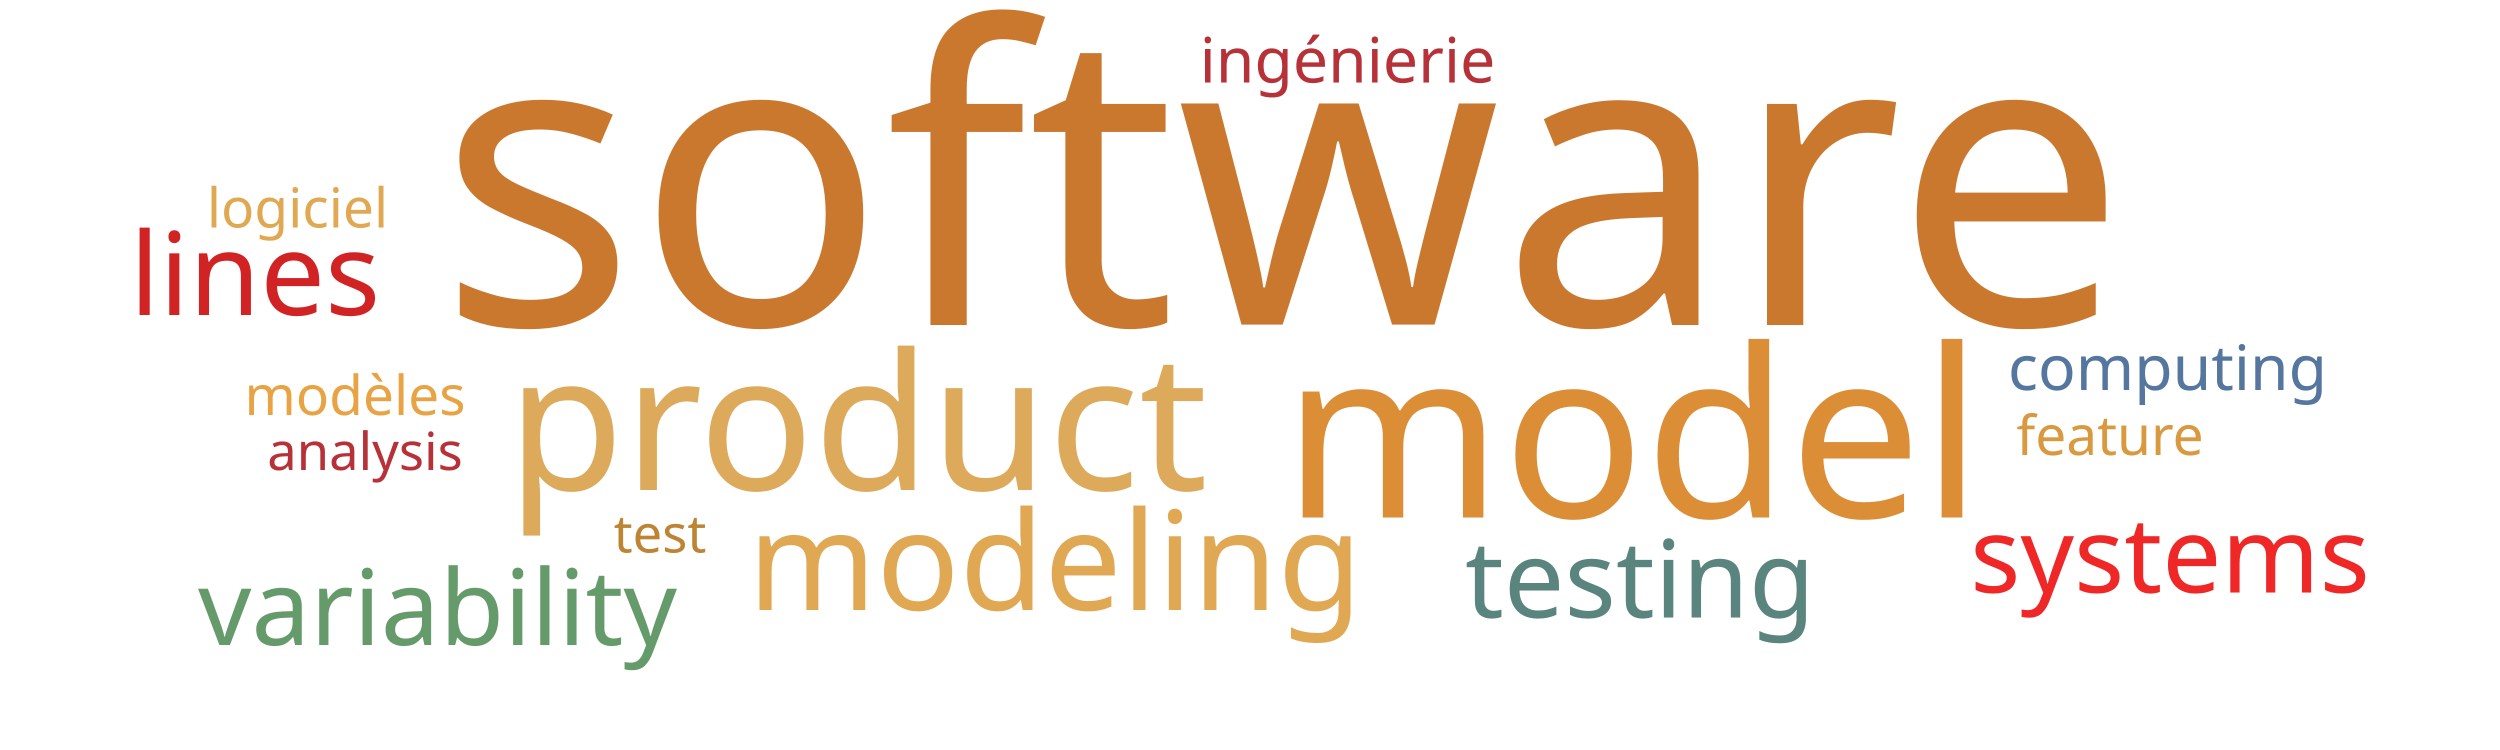
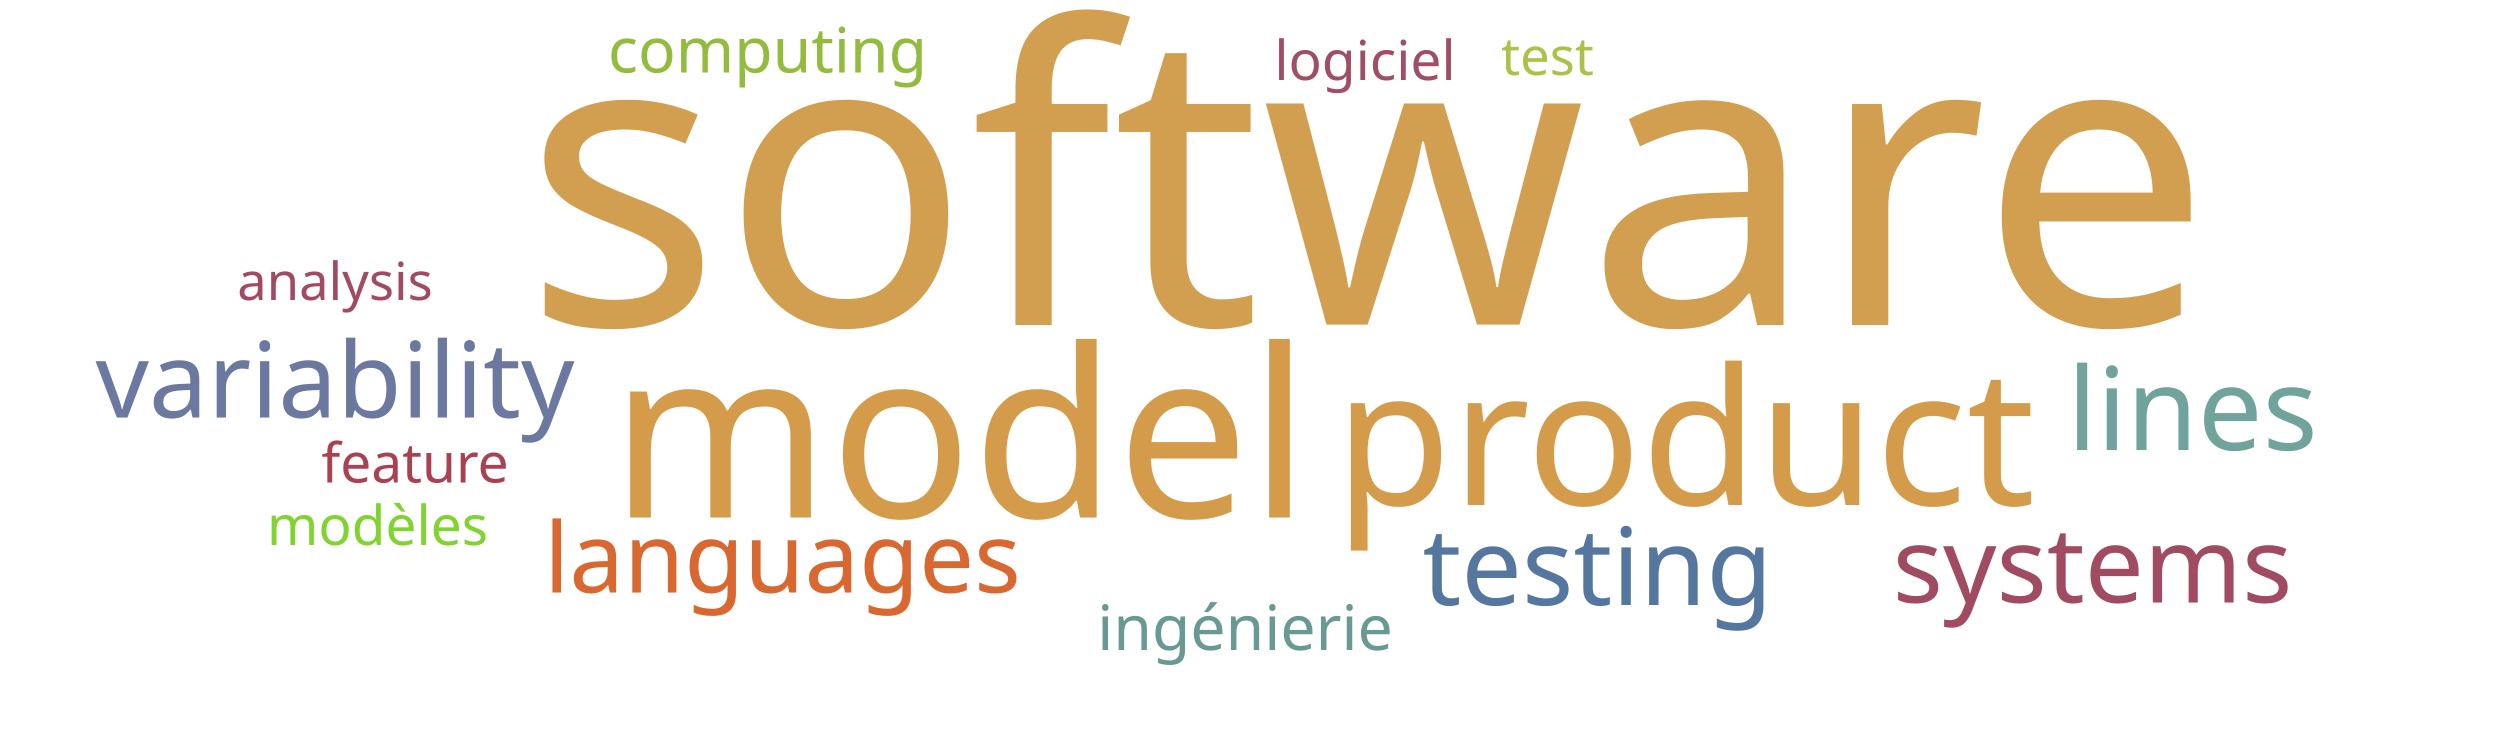
<svg xmlns="http://www.w3.org/2000/svg" width="1000" height="300">
  <g transform="translate(500, 150)">
-     <text text-anchor="middle" style="font-family: Impact; font-size: 165px; fill: #cb782f" transform="translate(13,-20)rotate(0)">software</text>
-     <text text-anchor="middle" style="font-family: Impact; font-size: 94px; fill: #dc8e37" transform="translate(153,57)rotate(0)">model</text>
-     <text text-anchor="middle" style="font-family: Impact; font-size: 76px; fill: #ddaa5c" transform="translate(-157,46)rotate(0)">product</text>
-     <text text-anchor="middle" style="font-family: Impact; font-size: 55px; fill: #e1a853" transform="translate(-78,94)rotate(0)">modeling</text>
-     <text text-anchor="middle" style="font-family: Impact; font-size: 46px; fill: #d12323" transform="translate(-398,-24)rotate(0)">lines</text>
-     <text text-anchor="middle" style="font-family: Impact; font-size: 43px; fill: #5a847e" transform="translate(156,97)rotate(0)">testing</text>
-     <text text-anchor="middle" style="font-family: Impact; font-size: 42px; fill: #659b6b" transform="translate(-325,108)rotate(0)">variability</text>
-     <text text-anchor="middle" style="font-family: Impact; font-size: 42px; fill: #ef2727" transform="translate(368,87)rotate(0)">systems</text>
-     <text text-anchor="middle" style="font-family: Impact; font-size: 25px; fill: #55769e" transform="translate(367,6)rotate(0)">computing</text>
-     <text text-anchor="middle" style="font-family: Impact; font-size: 25px; fill: #b63138" transform="translate(39,-117)rotate(0)">ingénierie</text>
-     <text text-anchor="middle" style="font-family: Impact; font-size: 22px; fill: #d8993f" transform="translate(344,32)rotate(0)">feature</text>
-     <text text-anchor="middle" style="font-family: Impact; font-size: 22px; fill: #e8a444" transform="translate(-358,16)rotate(0)">modèles</text>
-     <text text-anchor="middle" style="font-family: Impact; font-size: 22px; fill: #e0a852" transform="translate(-381,-59)rotate(0)">logiciel</text>
-     <text text-anchor="middle" style="font-family: Impact; font-size: 21px; fill: #b63138" transform="translate(-354,38)rotate(0)">analysis</text>
-     <text text-anchor="middle" style="font-family: Impact; font-size: 21px; fill: #bc8433" transform="translate(-236,71)rotate(0)">test</text>
+     <text text-anchor="middle" style="font-family: Impact; font-size: 165px; fill: #d19f4f" transform="translate(47,-20)rotate(0)">software</text>
+     <text text-anchor="middle" style="font-family: Impact; font-size: 94px; fill: #d49c4a" transform="translate(-116,57)rotate(0)">model</text>
+     <text text-anchor="middle" style="font-family: Impact; font-size: 76px; fill: #d49c4a" transform="translate(174,52)rotate(0)">product</text>
+     <text text-anchor="middle" style="font-family: Impact; font-size: 46px; fill: #6fa39c" transform="translate(377,30)rotate(0)">lines</text>
+     <text text-anchor="middle" style="font-family: Impact; font-size: 43px; fill: #55769e" transform="translate(139,92)rotate(0)">testing</text>
+     <text text-anchor="middle" style="font-family: Impact; font-size: 42px; fill: #6b789f" transform="translate(-366,17)rotate(0)">variability</text>
+     <text text-anchor="middle" style="font-family: Impact; font-size: 42px; fill: #a04b62" transform="translate(337,91)rotate(0)">systems</text>
+     <text text-anchor="middle" style="font-family: Impact; font-size: 39px; fill: #d8682f" transform="translate(-187,87)rotate(0)">languages</text>
+     <text text-anchor="middle" style="font-family: Impact; font-size: 25px; fill: #93bb3e" transform="translate(-193,-121)rotate(0)">computing</text>
+     <text text-anchor="middle" style="font-family: Impact; font-size: 25px; fill: #689993" transform="translate(-2,110)rotate(0)">ingénierie</text>
+     <text text-anchor="middle" style="font-family: Impact; font-size: 22px; fill: #a84152" transform="translate(-334,43)rotate(0)">feature</text>
+     <text text-anchor="middle" style="font-family: Impact; font-size: 22px; fill: #81d32f" transform="translate(-349,68)rotate(0)">modèles</text>
+     <text text-anchor="middle" style="font-family: Impact; font-size: 22px; fill: #9f4e66" transform="translate(46,-118)rotate(0)">logiciel</text>
+     <text text-anchor="middle" style="font-family: Impact; font-size: 21px; fill: #a04b62" transform="translate(-366,-30)rotate(0)">analysis</text>
+     <text text-anchor="middle" style="font-family: Impact; font-size: 21px; fill: #adc14a" transform="translate(119,-120)rotate(0)">test</text>
  </g>
</svg>
